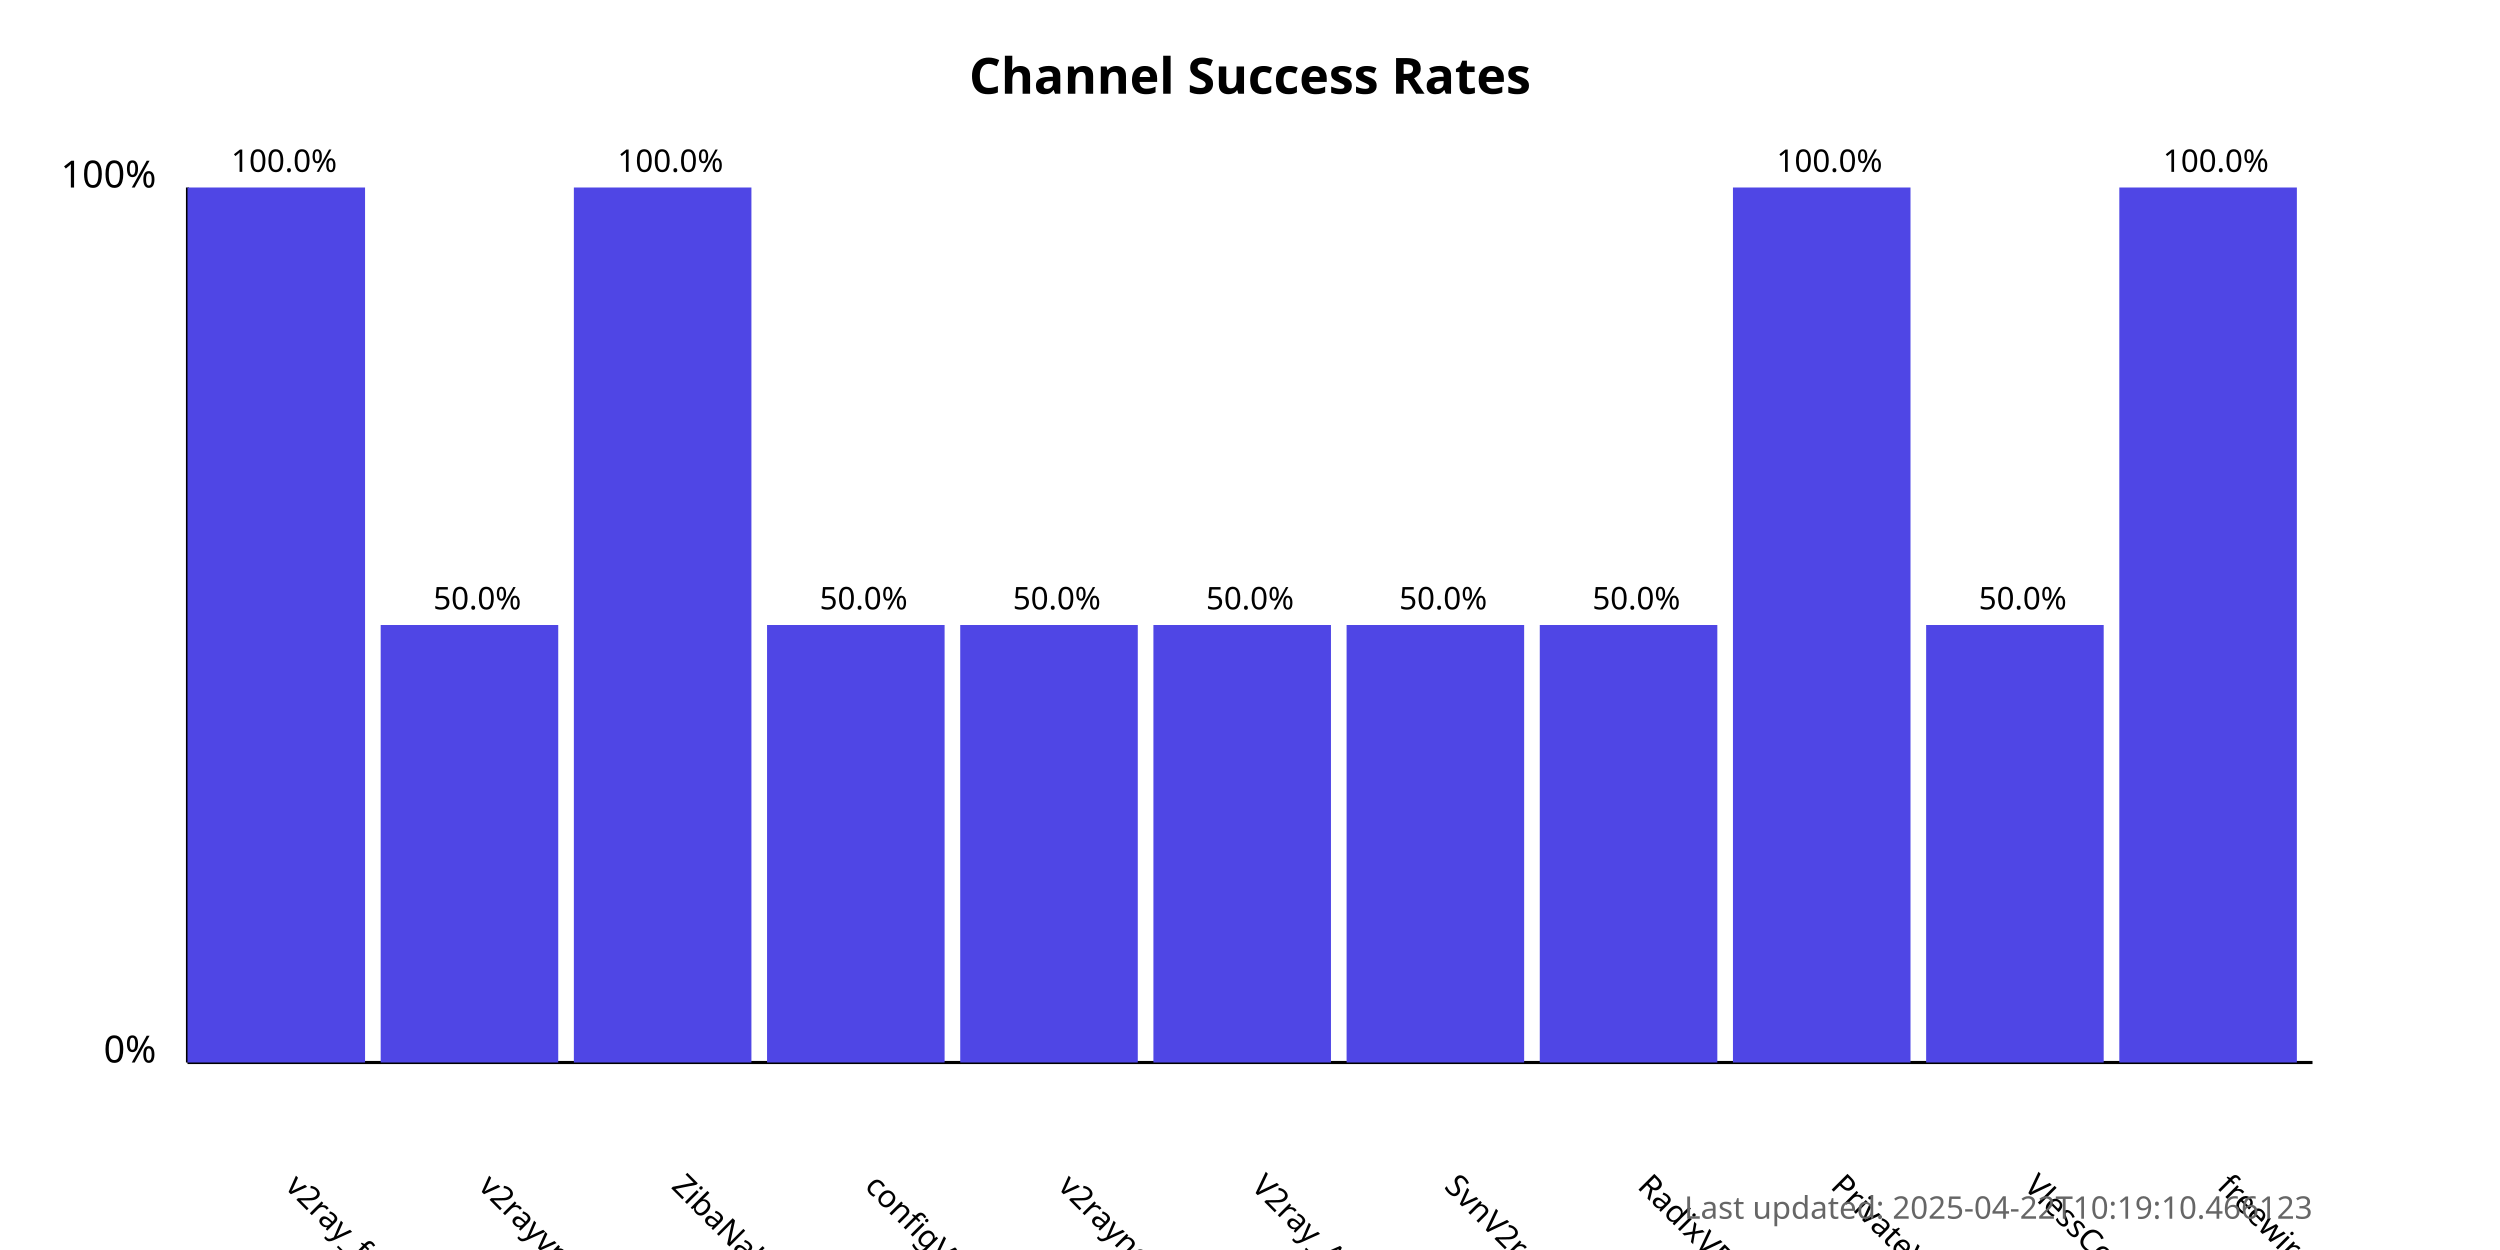
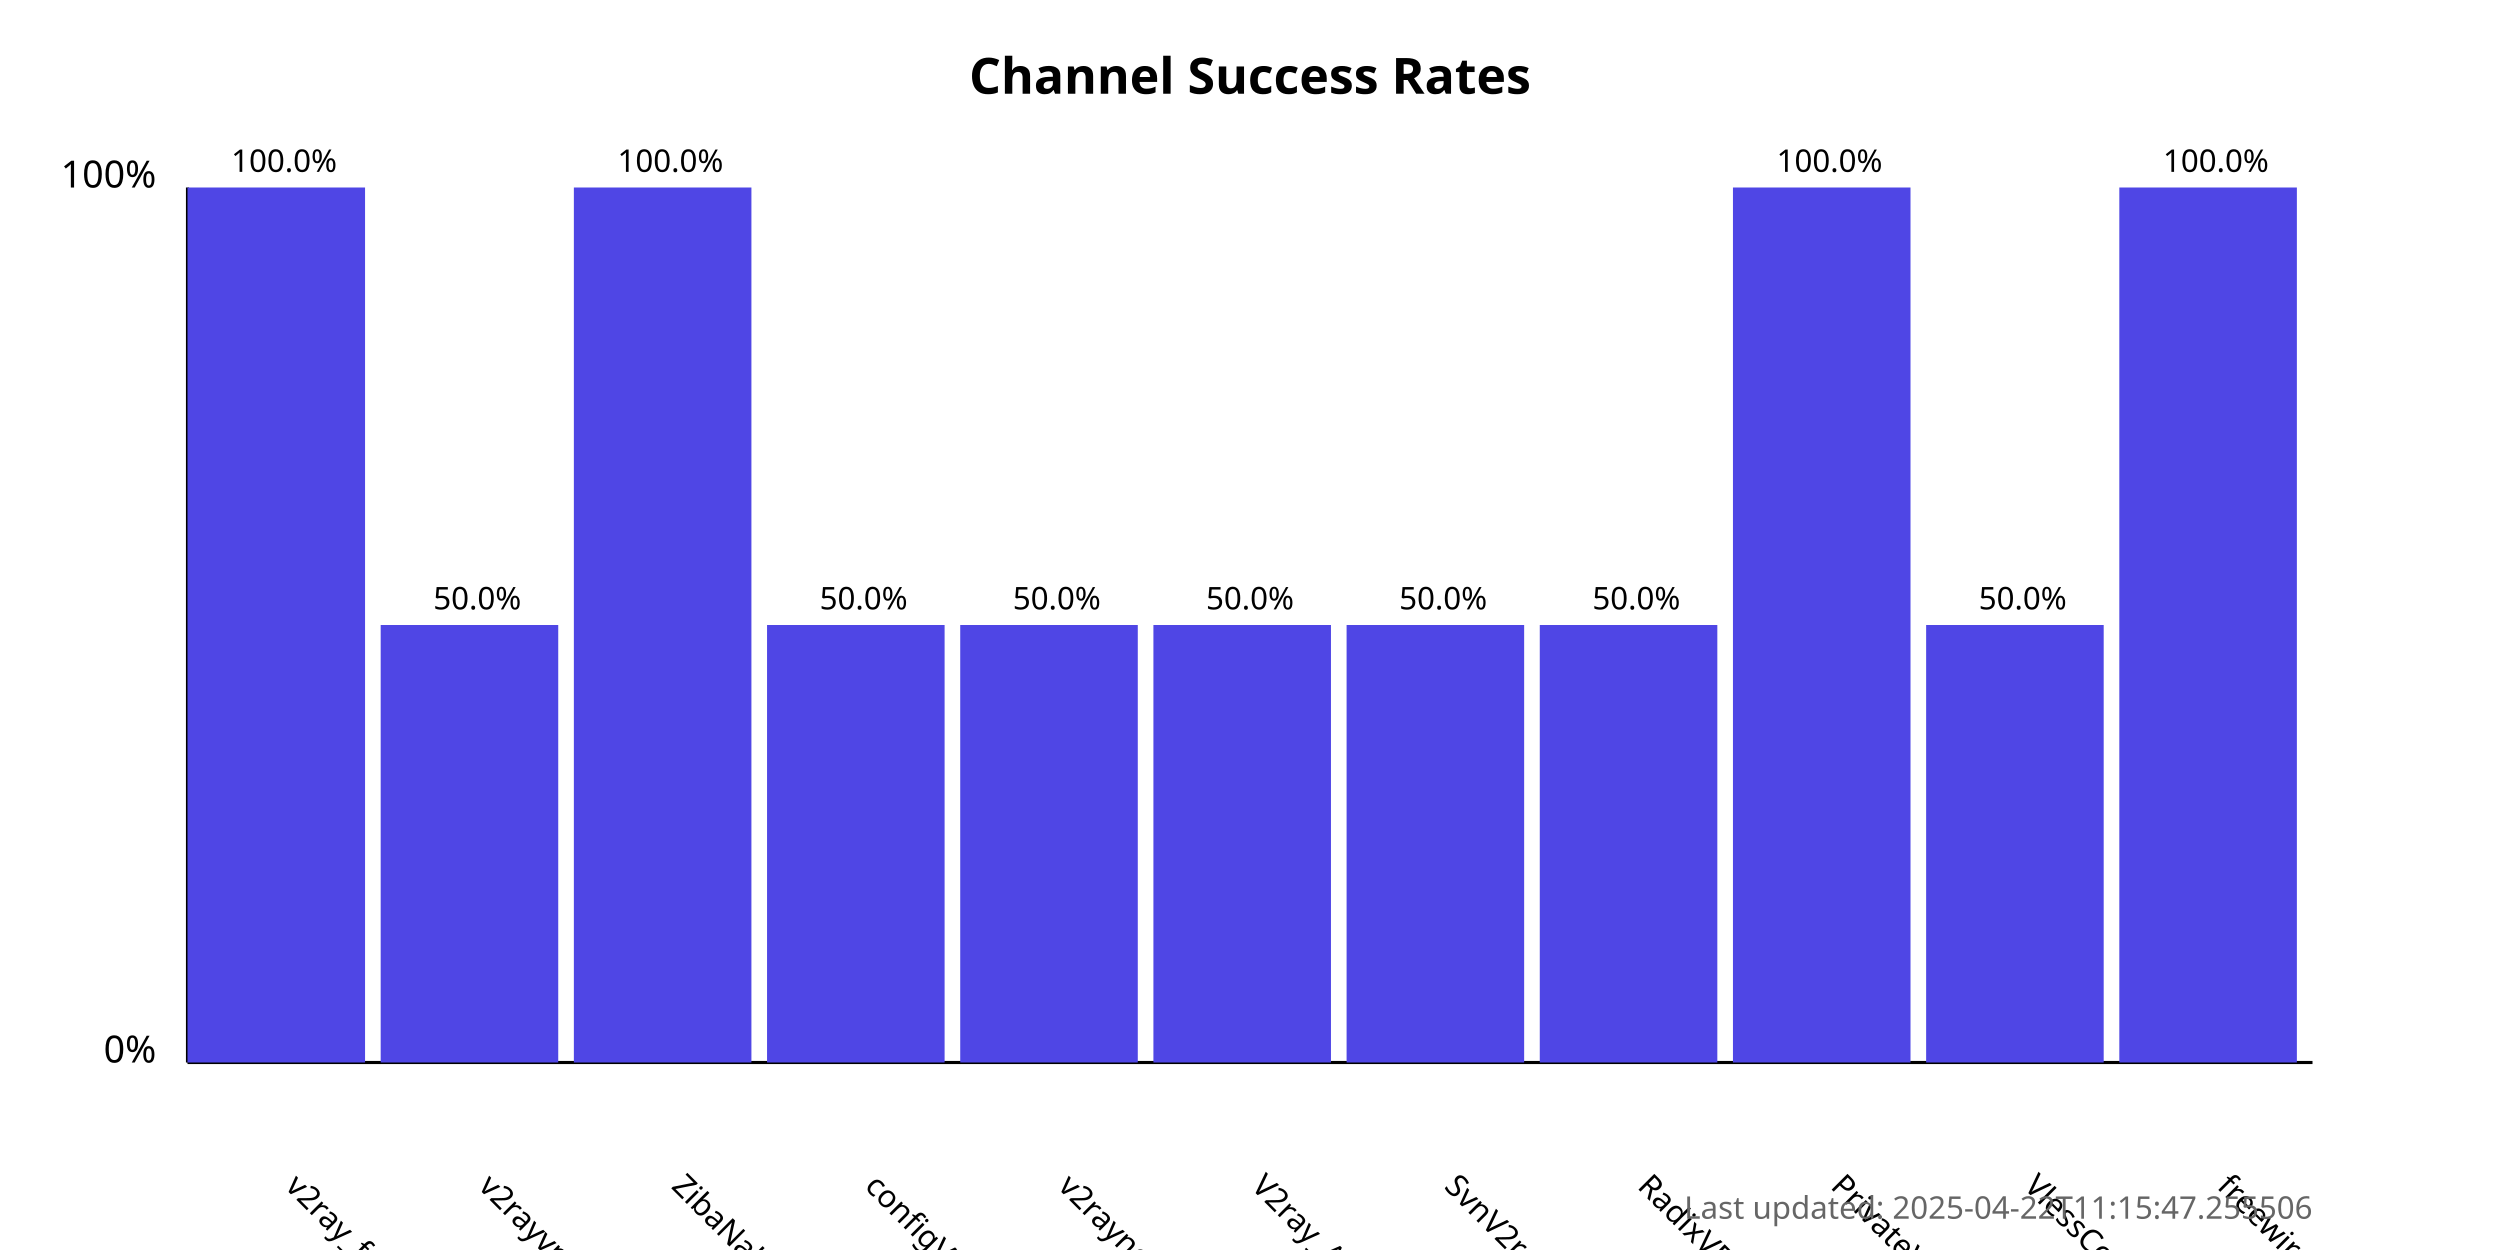
<svg xmlns="http://www.w3.org/2000/svg" width="800" height="400">
  <style>
            .chart-title { font: bold 16px sans-serif; }
            .axis-label { font: 12px sans-serif; }
            .tick-label { font: 10px sans-serif; }
            .bar { fill: #4f46e5; }
            .bar:hover { fill: #6366f1; }
            .timestamp { font: 10px sans-serif; fill: #666; }
        </style>
  <text x="400.0" y="30" text-anchor="middle" class="chart-title">
            Channel Success Rates
        </text>
  <line x1="60" y1="340" x2="60" y2="60" stroke="black" stroke-width="1" />
  <line x1="60" y1="340" x2="740" y2="340" stroke="black" stroke-width="1" />
  <text x="50" y="340" text-anchor="end" class="axis-label">0%</text>
  <text x="50" y="60" text-anchor="end" class="axis-label">100%</text>
  <g>
    <rect x="60" y="60.0" width="56.818" height="280.0" class="bar" />
    <text x="90.909" y="380" transform="rotate(45, 90.90909, 380)" text-anchor="start" class="tick-label">
                v2ray_free_conf
            </text>
    <text x="90.909" y="55.0" text-anchor="middle" class="tick-label">
                100.0%
            </text>
  </g>
  <g>
    <rect x="121.818" y="200.0" width="56.818" height="140.0" class="bar" />
    <text x="152.727" y="380" transform="rotate(45, 152.7273, 380)" text-anchor="start" class="tick-label">
                v2rayvpno
            </text>
    <text x="152.727" y="195.0" text-anchor="middle" class="tick-label">
                50.0%
            </text>
  </g>
  <g>
    <rect x="183.636" y="60.0" width="56.818" height="280.0" class="bar" />
    <text x="214.545" y="380" transform="rotate(45, 214.5455, 380)" text-anchor="start" class="tick-label">
                ZibaNabz
            </text>
    <text x="214.545" y="55.0" text-anchor="middle" class="tick-label">
                100.0%
            </text>
  </g>
  <g>
    <rect x="245.455" y="200.0" width="56.818" height="140.0" class="bar" />
    <text x="276.364" y="380" transform="rotate(45, 276.3636, 380)" text-anchor="start" class="tick-label">
                configV2rayForFree
            </text>
    <text x="276.364" y="195.0" text-anchor="middle" class="tick-label">
                50.0%
            </text>
  </g>
  <g>
    <rect x="307.273" y="200.0" width="56.818" height="140.0" class="bar" />
    <text x="338.182" y="380" transform="rotate(45, 338.1818, 380)" text-anchor="start" class="tick-label">
                v2rayngvpn
            </text>
    <text x="338.182" y="195.0" text-anchor="middle" class="tick-label">
                50.0%
            </text>
  </g>
  <g>
    <rect x="369.091" y="200.0" width="56.818" height="140.0" class="bar" />
    <text x="400.0" y="380" transform="rotate(45, 400.0, 380)" text-anchor="start" class="tick-label">
                V2ray_Alpha
            </text>
    <text x="400.0" y="195.0" text-anchor="middle" class="tick-label">
                50.0%
            </text>
  </g>
  <g>
    <rect x="430.909" y="200.0" width="56.818" height="140.0" class="bar" />
    <text x="461.818" y="380" transform="rotate(45, 461.8182, 380)" text-anchor="start" class="tick-label">
                SvnV2ray
            </text>
    <text x="461.818" y="195.0" text-anchor="middle" class="tick-label">
                50.0%
            </text>
  </g>
  <g>
    <rect x="492.727" y="200.0" width="56.818" height="140.0" class="bar" />
    <text x="523.636" y="380" transform="rotate(45, 523.6364, 380)" text-anchor="start" class="tick-label">
                RadixVPN
            </text>
    <text x="523.636" y="195.0" text-anchor="middle" class="tick-label">
                50.0%
            </text>
  </g>
  <g>
    <rect x="554.545" y="60.0" width="56.818" height="280.0" class="bar" />
    <text x="585.455" y="380" transform="rotate(45, 585.4545, 380)" text-anchor="start" class="tick-label">
                PrivateVPNs
            </text>
    <text x="585.455" y="55.0" text-anchor="middle" class="tick-label">
                100.0%
            </text>
  </g>
  <g>
    <rect x="616.364" y="200.0" width="56.818" height="140.0" class="bar" />
    <text x="647.273" y="380" transform="rotate(45, 647.2727, 380)" text-anchor="start" class="tick-label">
                VlessConfig
            </text>
    <text x="647.273" y="195.0" text-anchor="middle" class="tick-label">
                50.0%
            </text>
  </g>
  <g>
    <rect x="678.182" y="60.0" width="56.818" height="280.0" class="bar" />
    <text x="709.091" y="380" transform="rotate(45, 709.0909, 380)" text-anchor="start" class="tick-label">
                freewireguard
            </text>
    <text x="709.091" y="55.0" text-anchor="middle" class="tick-label">
                100.0%
            </text>
  </g>
  <text x="740" y="390" text-anchor="end" class="timestamp">
-             Last updated: 2025-04-22T10:19:10.466123
+             Last updated: 2025-04-22T11:15:47.255506
        </text>
</svg>
